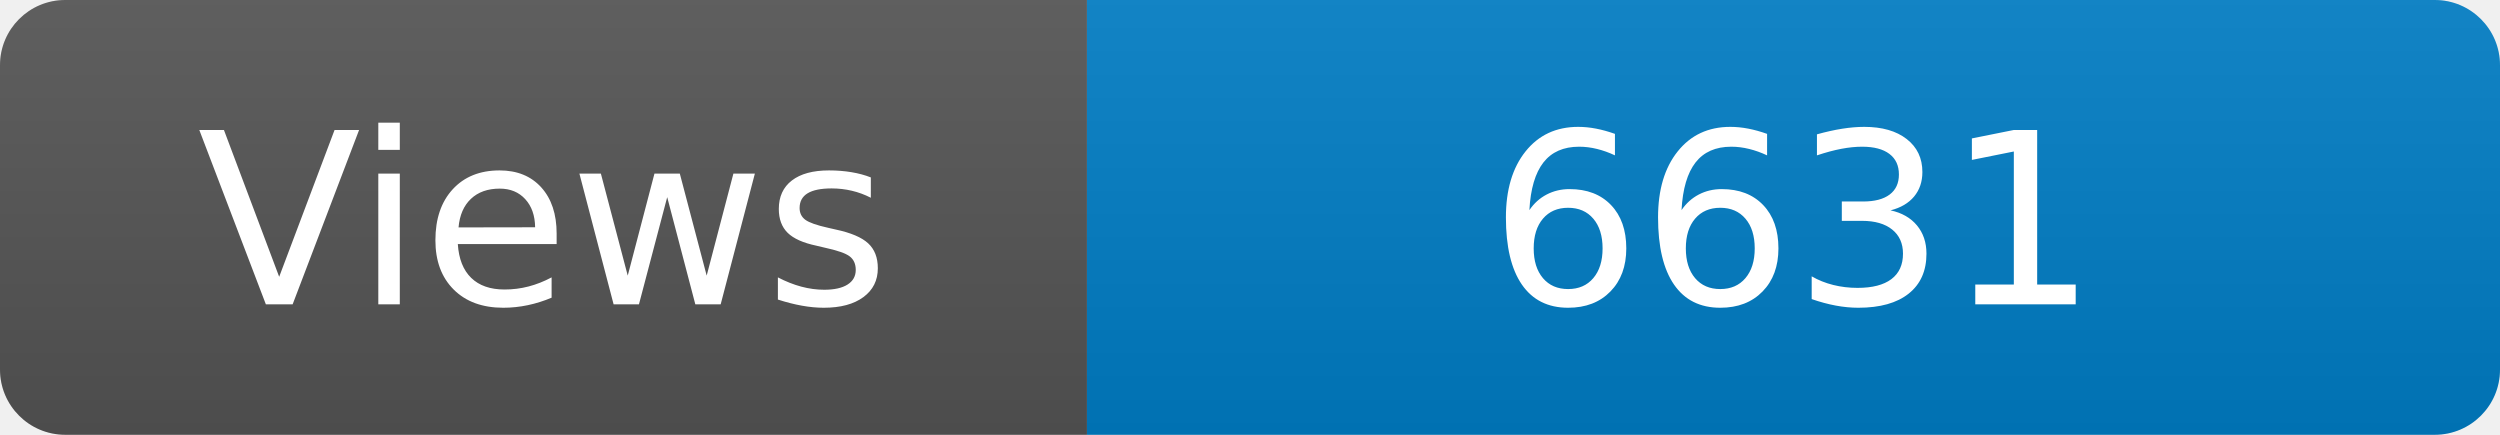
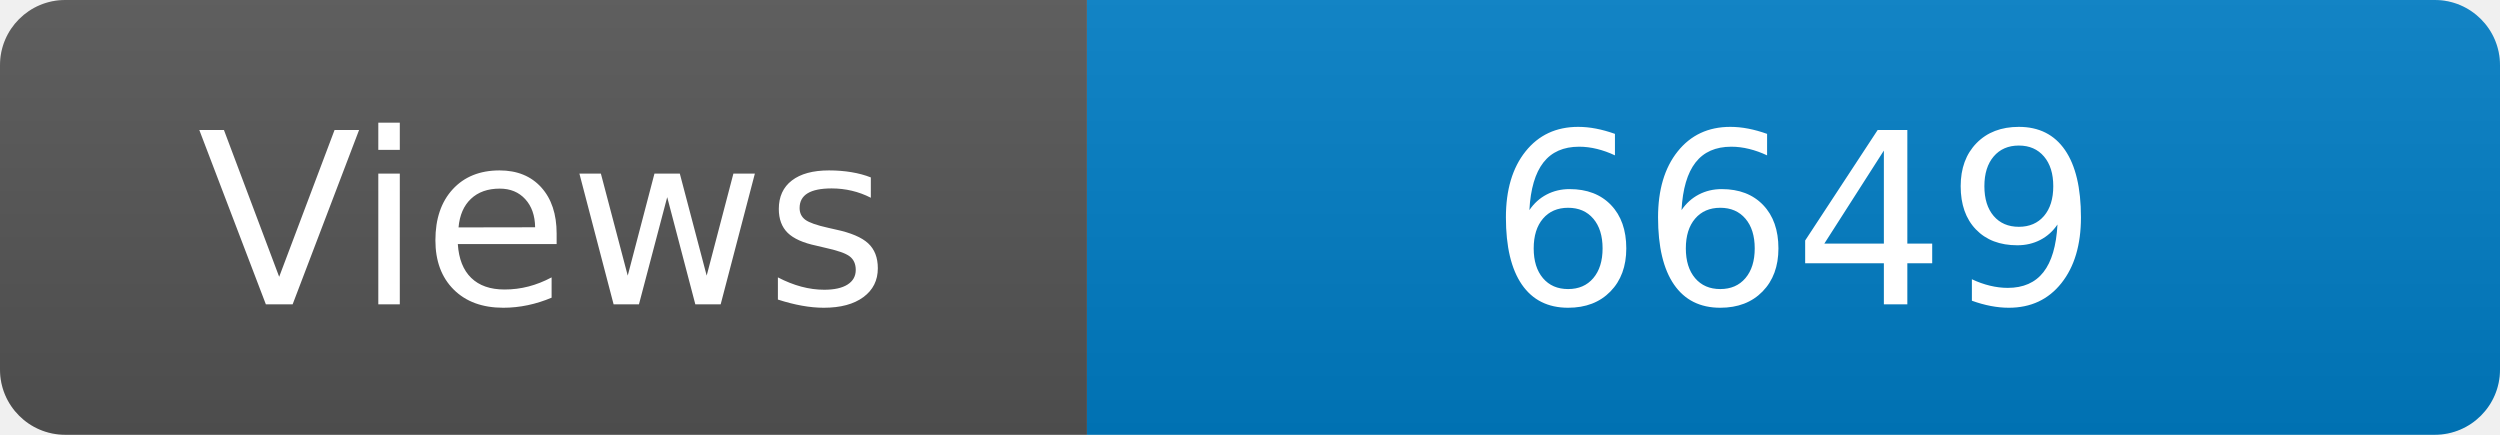
<svg xmlns="http://www.w3.org/2000/svg" width="115" height="20" role="img" aria-label="Maintained?: yes">
  <linearGradient id="s" x2="0" y2="100%">
    <stop offset="0" stop-color="#bbb" stop-opacity=".1" />
    <stop offset="1" stop-opacity=".1" />
  </linearGradient>
  <clipPath id="r">
    <rect width="115" height="20" rx="3" fill="#fff" />
  </clipPath>
  <g clip-path="url(#r)">
    <rect width="50" height="20" fill="#555" />
    <rect x="50" width="160" height="20" fill="#007ec6" />
    <rect width="115" height="20" fill="url(#s)" />
  </g>
  <g fill="#fff" text-anchor="middle" font-family="Verdana,Geneva,DejaVu Sans,sans-serif" font-size="110">
    <text x="250" y="140" transform="scale(.1)" fill="#fff">Views</text>
-     <text x="825" y="140" transform="scale(.1)" fill="#fff">6631</text>
+     <text x="825" y="140" transform="scale(.1)" fill="#fff">6649</text>
  </g>
</svg>
